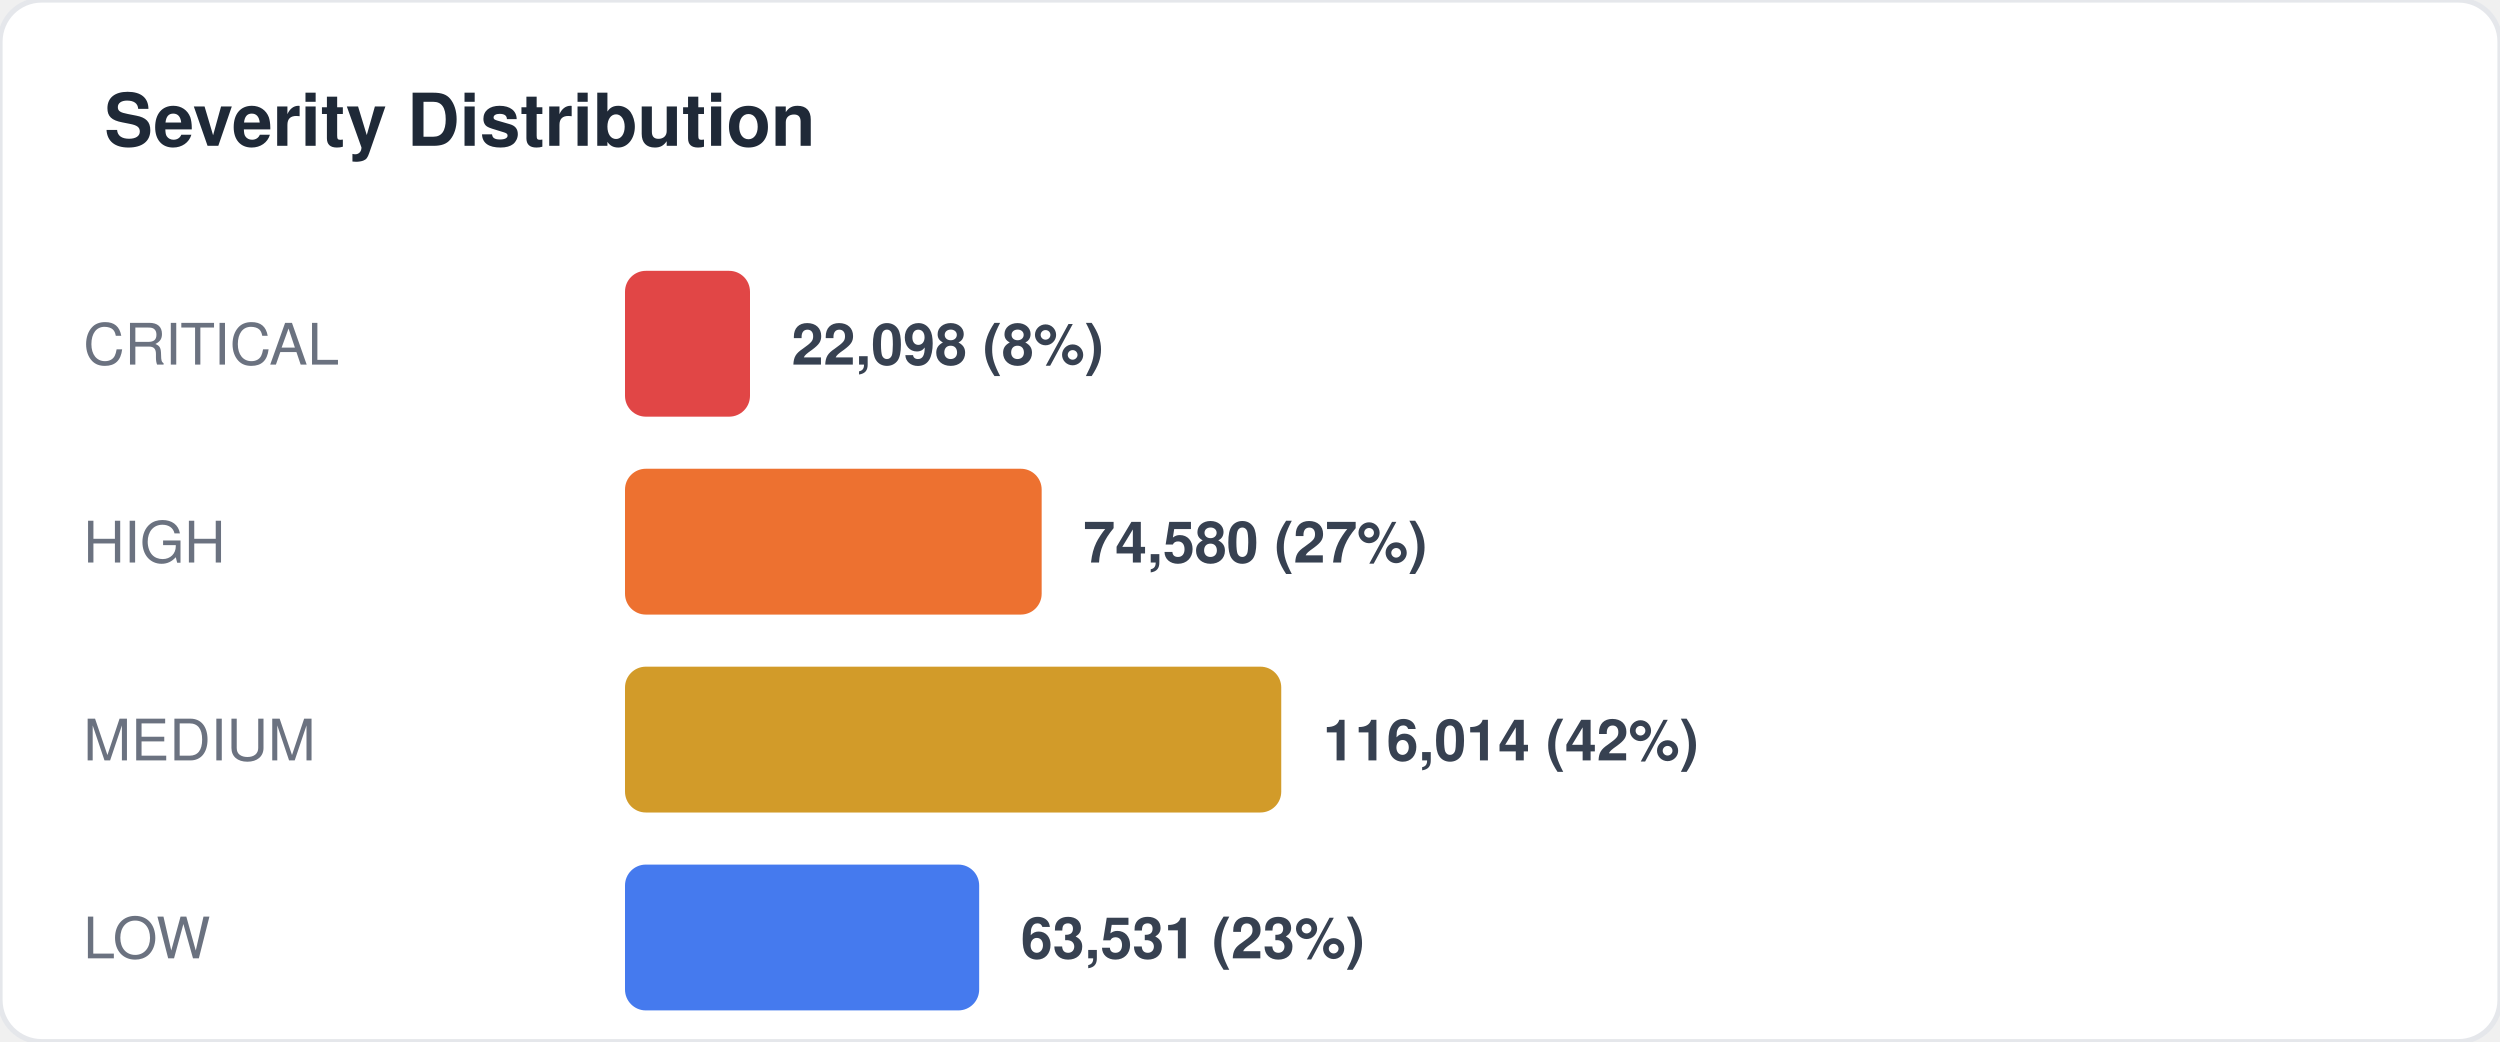
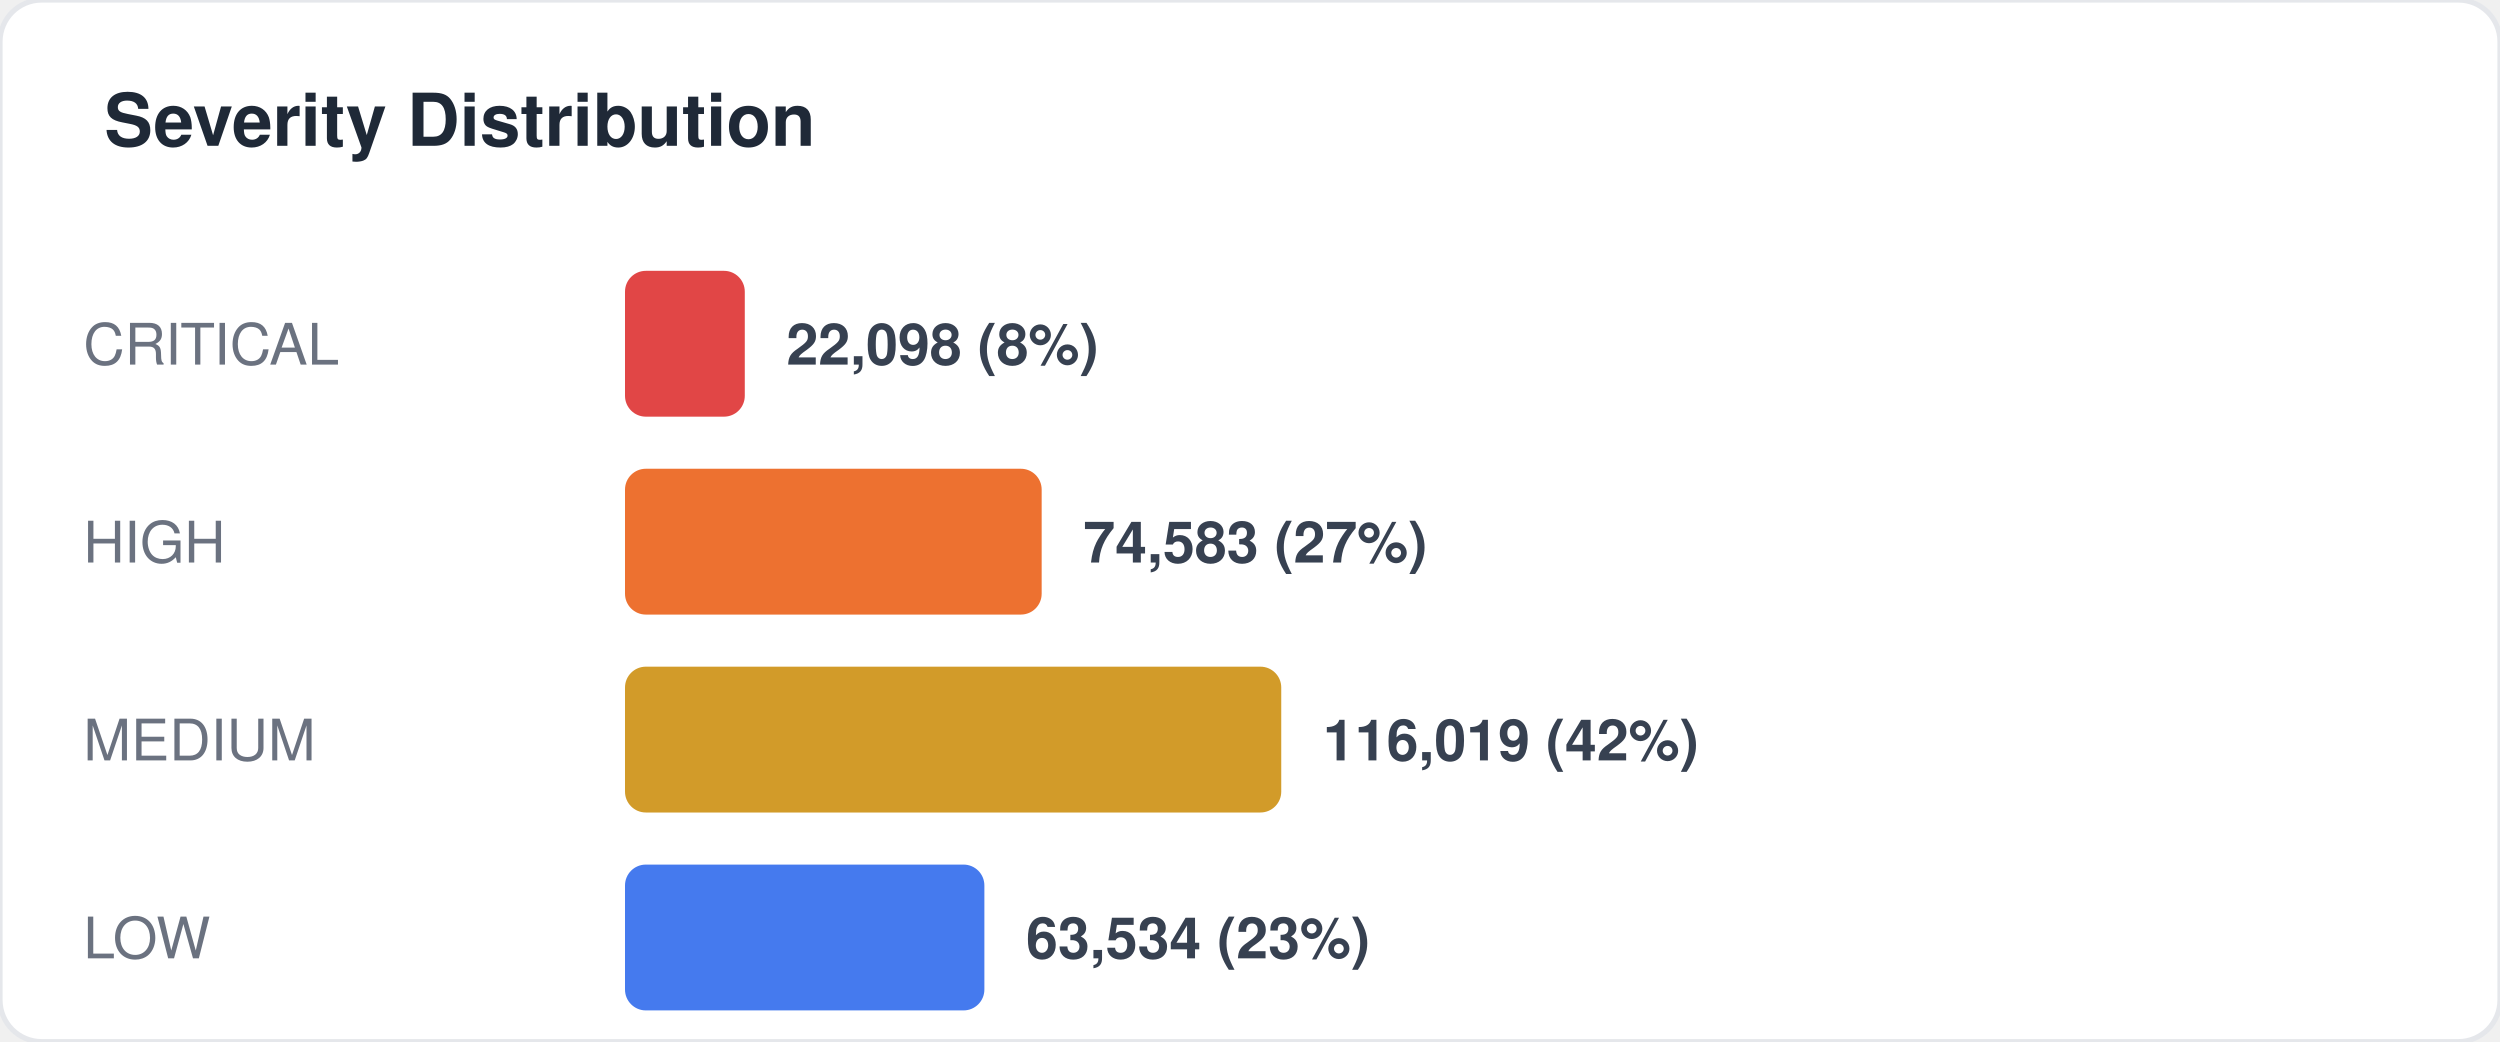
<svg xmlns="http://www.w3.org/2000/svg" width="480" height="200" viewBox="0 0 480 200" fill="none">
  <style>
  text { font-family: -apple-system, BlinkMacSystemFont, "Segoe UI", Helvetica, Arial, sans-serif; }
  .title { font-size: 14px; font-weight: 700; fill: #1f2937; }
  .label { font-size: 11px; fill: #6b7280; }
  .value { font-size: 11px; font-weight: 600; fill: #374151; }
  .big-number { font-size: 28px; font-weight: 800; fill: #111827; }
  .sub { font-size: 10px; fill: #9ca3af; }
</style>
  <rect width="480" height="200" rx="8" fill="#ffffff" stroke="#e5e7eb" stroke-width="1" />
  <text x="20" y="28" class="title">Severity Distribution</text>
  <text x="16" y="70" class="label">CRITICAL</text>
-   <rect x="120" y="52" width="24" height="28" rx="4" fill="#dc2626" opacity="0.85" />
-   <text x="152" y="70" class="value">22,098 (8%)</text>
+   <rect x="120" y="52" width="23" height="28" rx="4" fill="#dc2626" opacity="0.85" />
+   <text x="151" y="70" class="value">22,098 (8%)</text>
  <text x="16" y="108" class="label">HIGH</text>
  <rect x="120" y="90" width="80" height="28" rx="4" fill="#ea580c" opacity="0.85" />
-   <text x="208" y="108" class="value">74,580 (27%)</text>
+   <text x="208" y="108" class="value">74,583 (27%)</text>
  <text x="16" y="146" class="label">MEDIUM</text>
  <rect x="120" y="128" width="126" height="28" rx="4" fill="#ca8a04" opacity="0.85" />
-   <text x="254" y="146" class="value">116,014 (42%)</text>
+   <text x="254" y="146" class="value">116,019 (42%)</text>
  <text x="16" y="184" class="label">LOW</text>
-   <rect x="120" y="166" width="68" height="28" rx="4" fill="#2563eb" opacity="0.85" />
-   <text x="196" y="184" class="value">63,531 (23%)</text>
+   <rect x="120" y="166" width="69" height="28" rx="4" fill="#2563eb" opacity="0.85" />
+   <text x="197" y="184" class="value">63,534 (23%)</text>
</svg>
